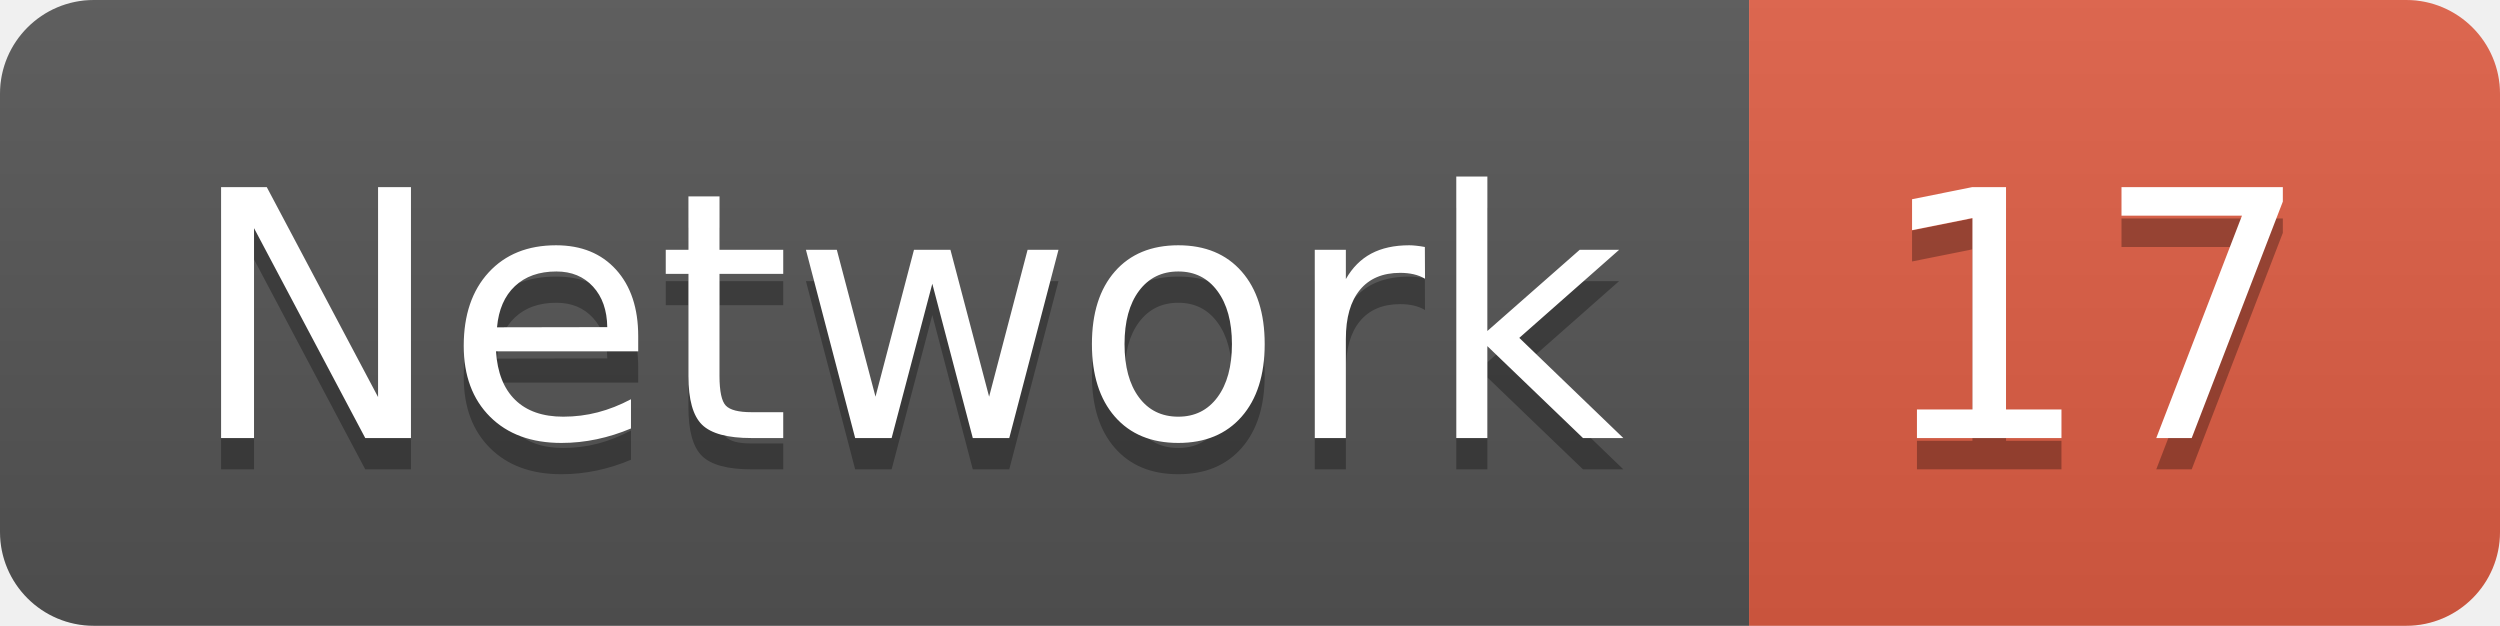
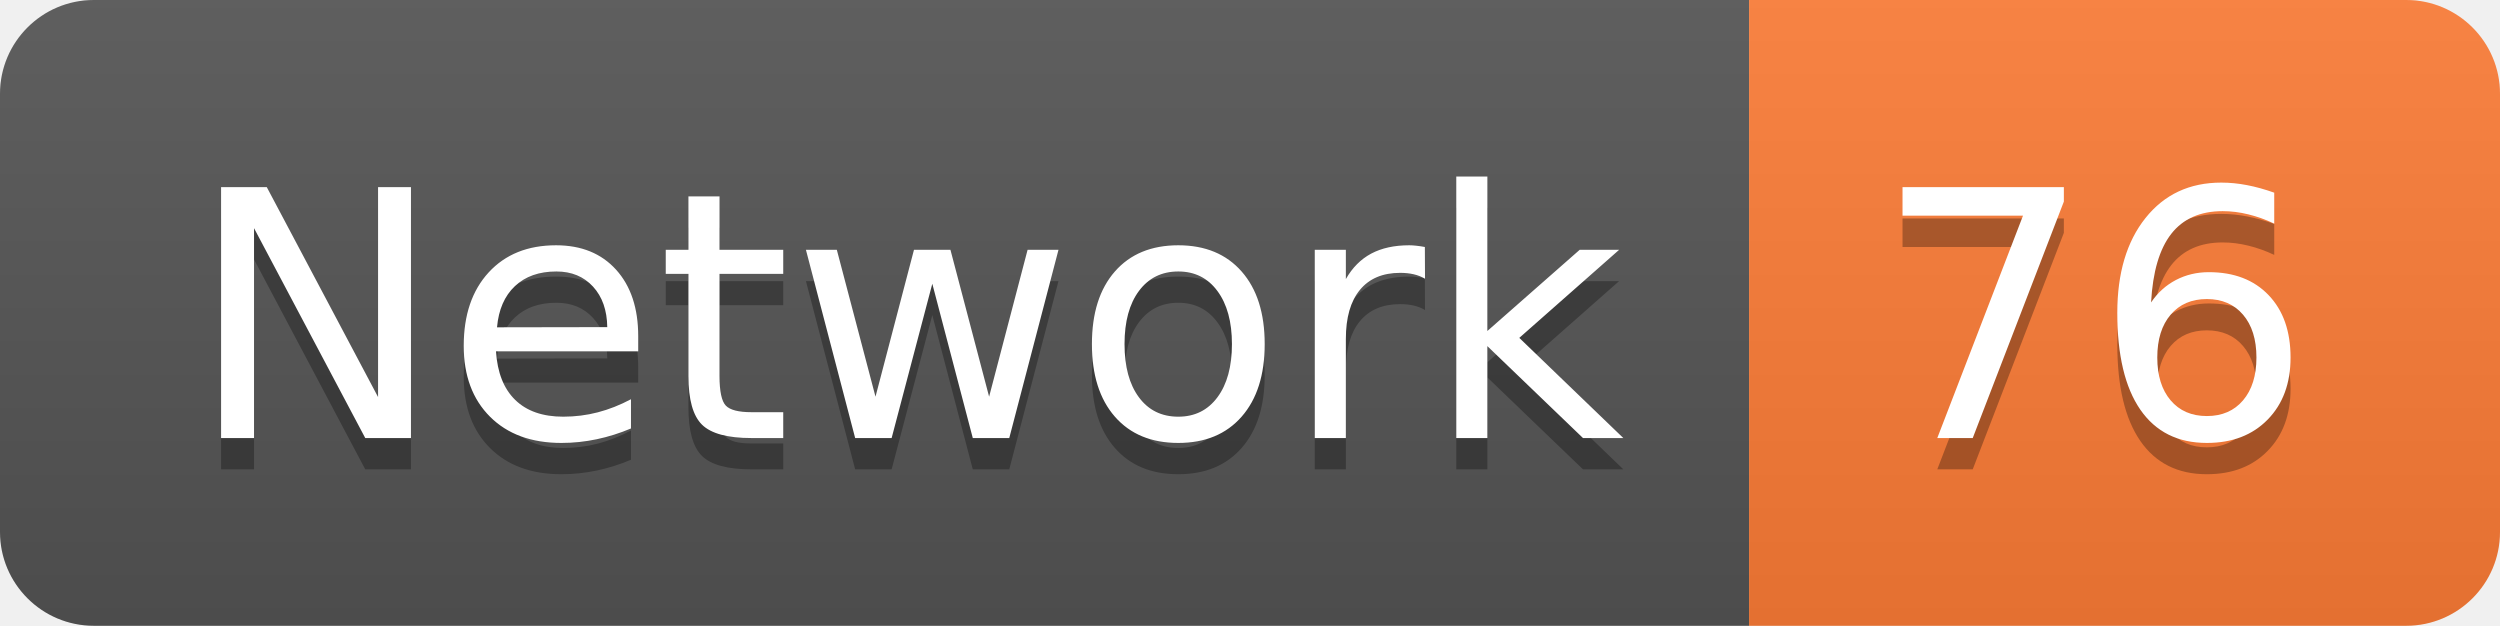
<svg xmlns="http://www.w3.org/2000/svg" width="79.9" height="20">
  <linearGradient id="smooth" x2="0" y2="100%">
    <stop offset="0" stop-color="#bbb" stop-opacity=".1" />
    <stop offset="1" stop-opacity=".1" />
  </linearGradient>
  <clipPath id="round">
    <rect width="79.9" height="20" rx="3" fill="#fff" />
  </clipPath>
  <g clip-path="url(#round)">
    <rect width="55.9" height="20" fill="#555" />
-     <rect x="55.9" width="24.0" height="20" fill="#e05d44" />
+     <rect x="55.9" width="24.0" height="20" fill="#fe7d37" />
    <rect width="79.9" height="20" fill="url(#smooth)" />
  </g>
  <g fill="#fff" text-anchor="middle" font-family="DejaVu Sans,Verdana,Geneva,sans-serif" font-size="110">
    <text x="289.5" y="150" fill="#010101" fill-opacity=".3" transform="scale(0.1)" textLength="459.0" lengthAdjust="spacing">Network</text>
    <text x="289.5" y="140" transform="scale(0.1)" textLength="459.0" lengthAdjust="spacing">Network</text>
-     <text x="669.0" y="150" fill="#010101" fill-opacity=".3" transform="scale(0.1)" textLength="140.0" lengthAdjust="spacing">17</text>
-     <text x="669.0" y="140" transform="scale(0.1)" textLength="140.0" lengthAdjust="spacing">17</text>
+     <text x="669.0" y="150" fill="#010101" fill-opacity=".3" transform="scale(0.1)" textLength="140.0" lengthAdjust="spacing">76</text>
+     <text x="669.0" y="140" transform="scale(0.1)" textLength="140.0" lengthAdjust="spacing">76</text>
  </g>
</svg>
